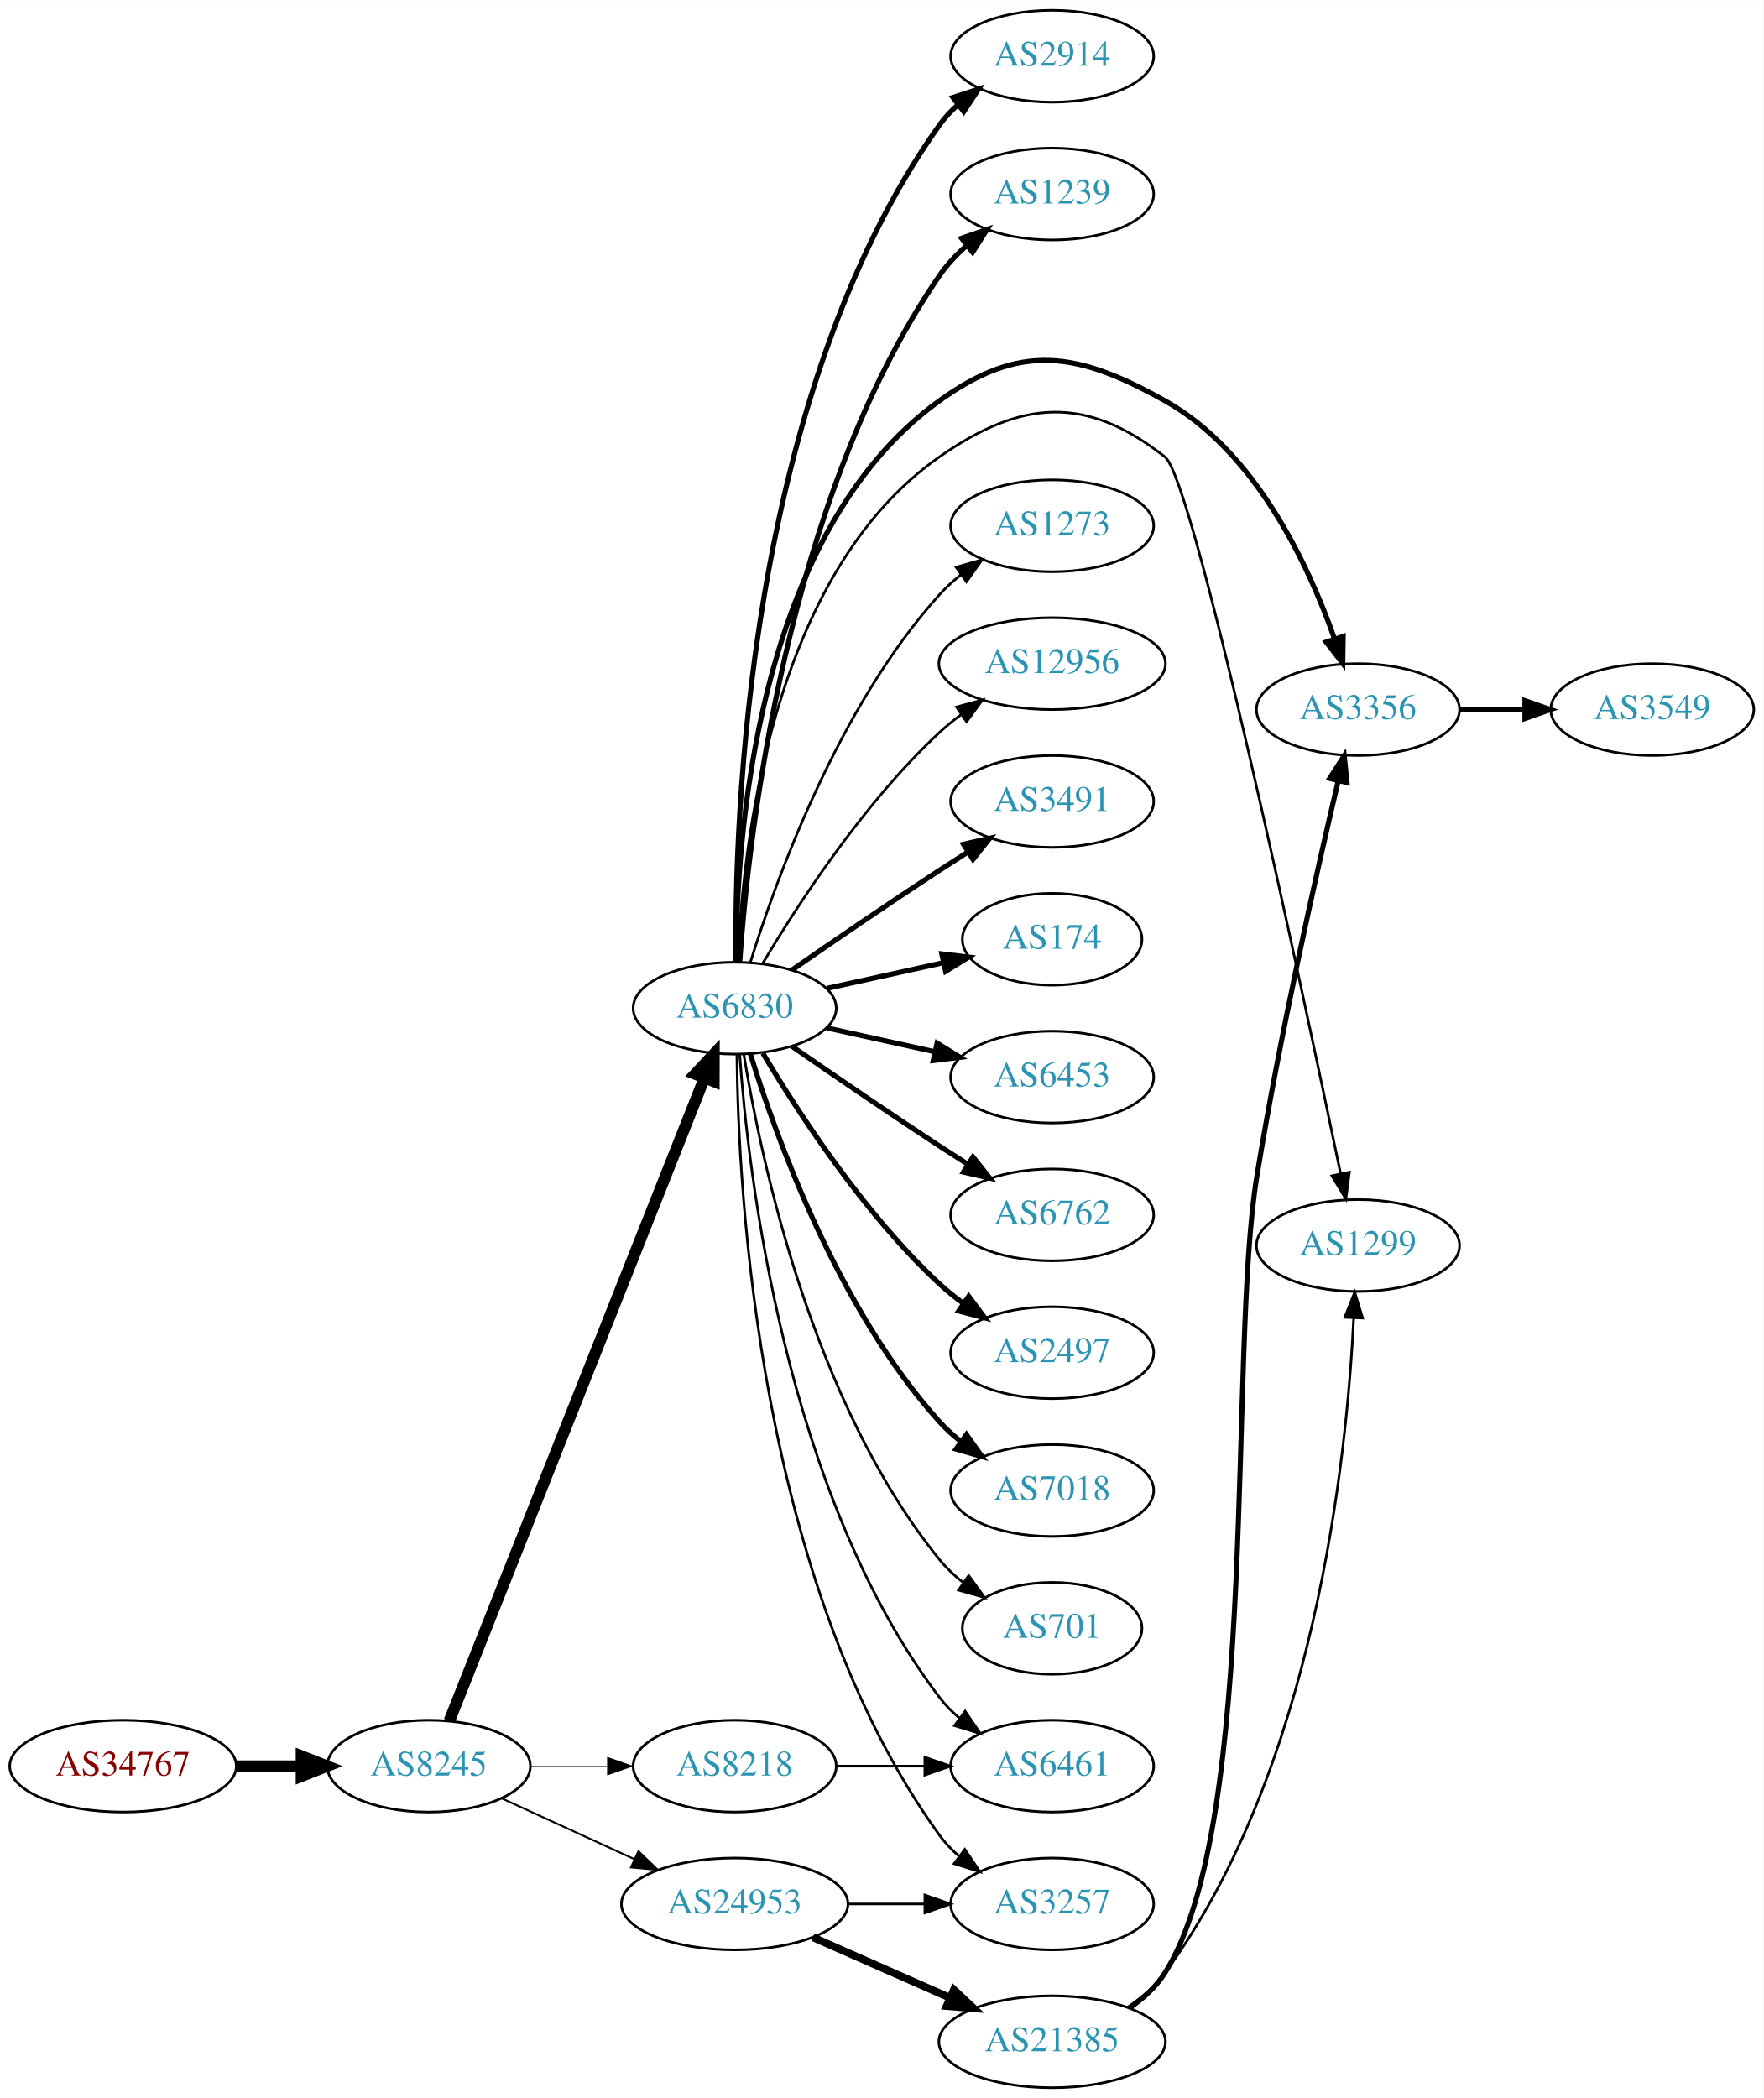
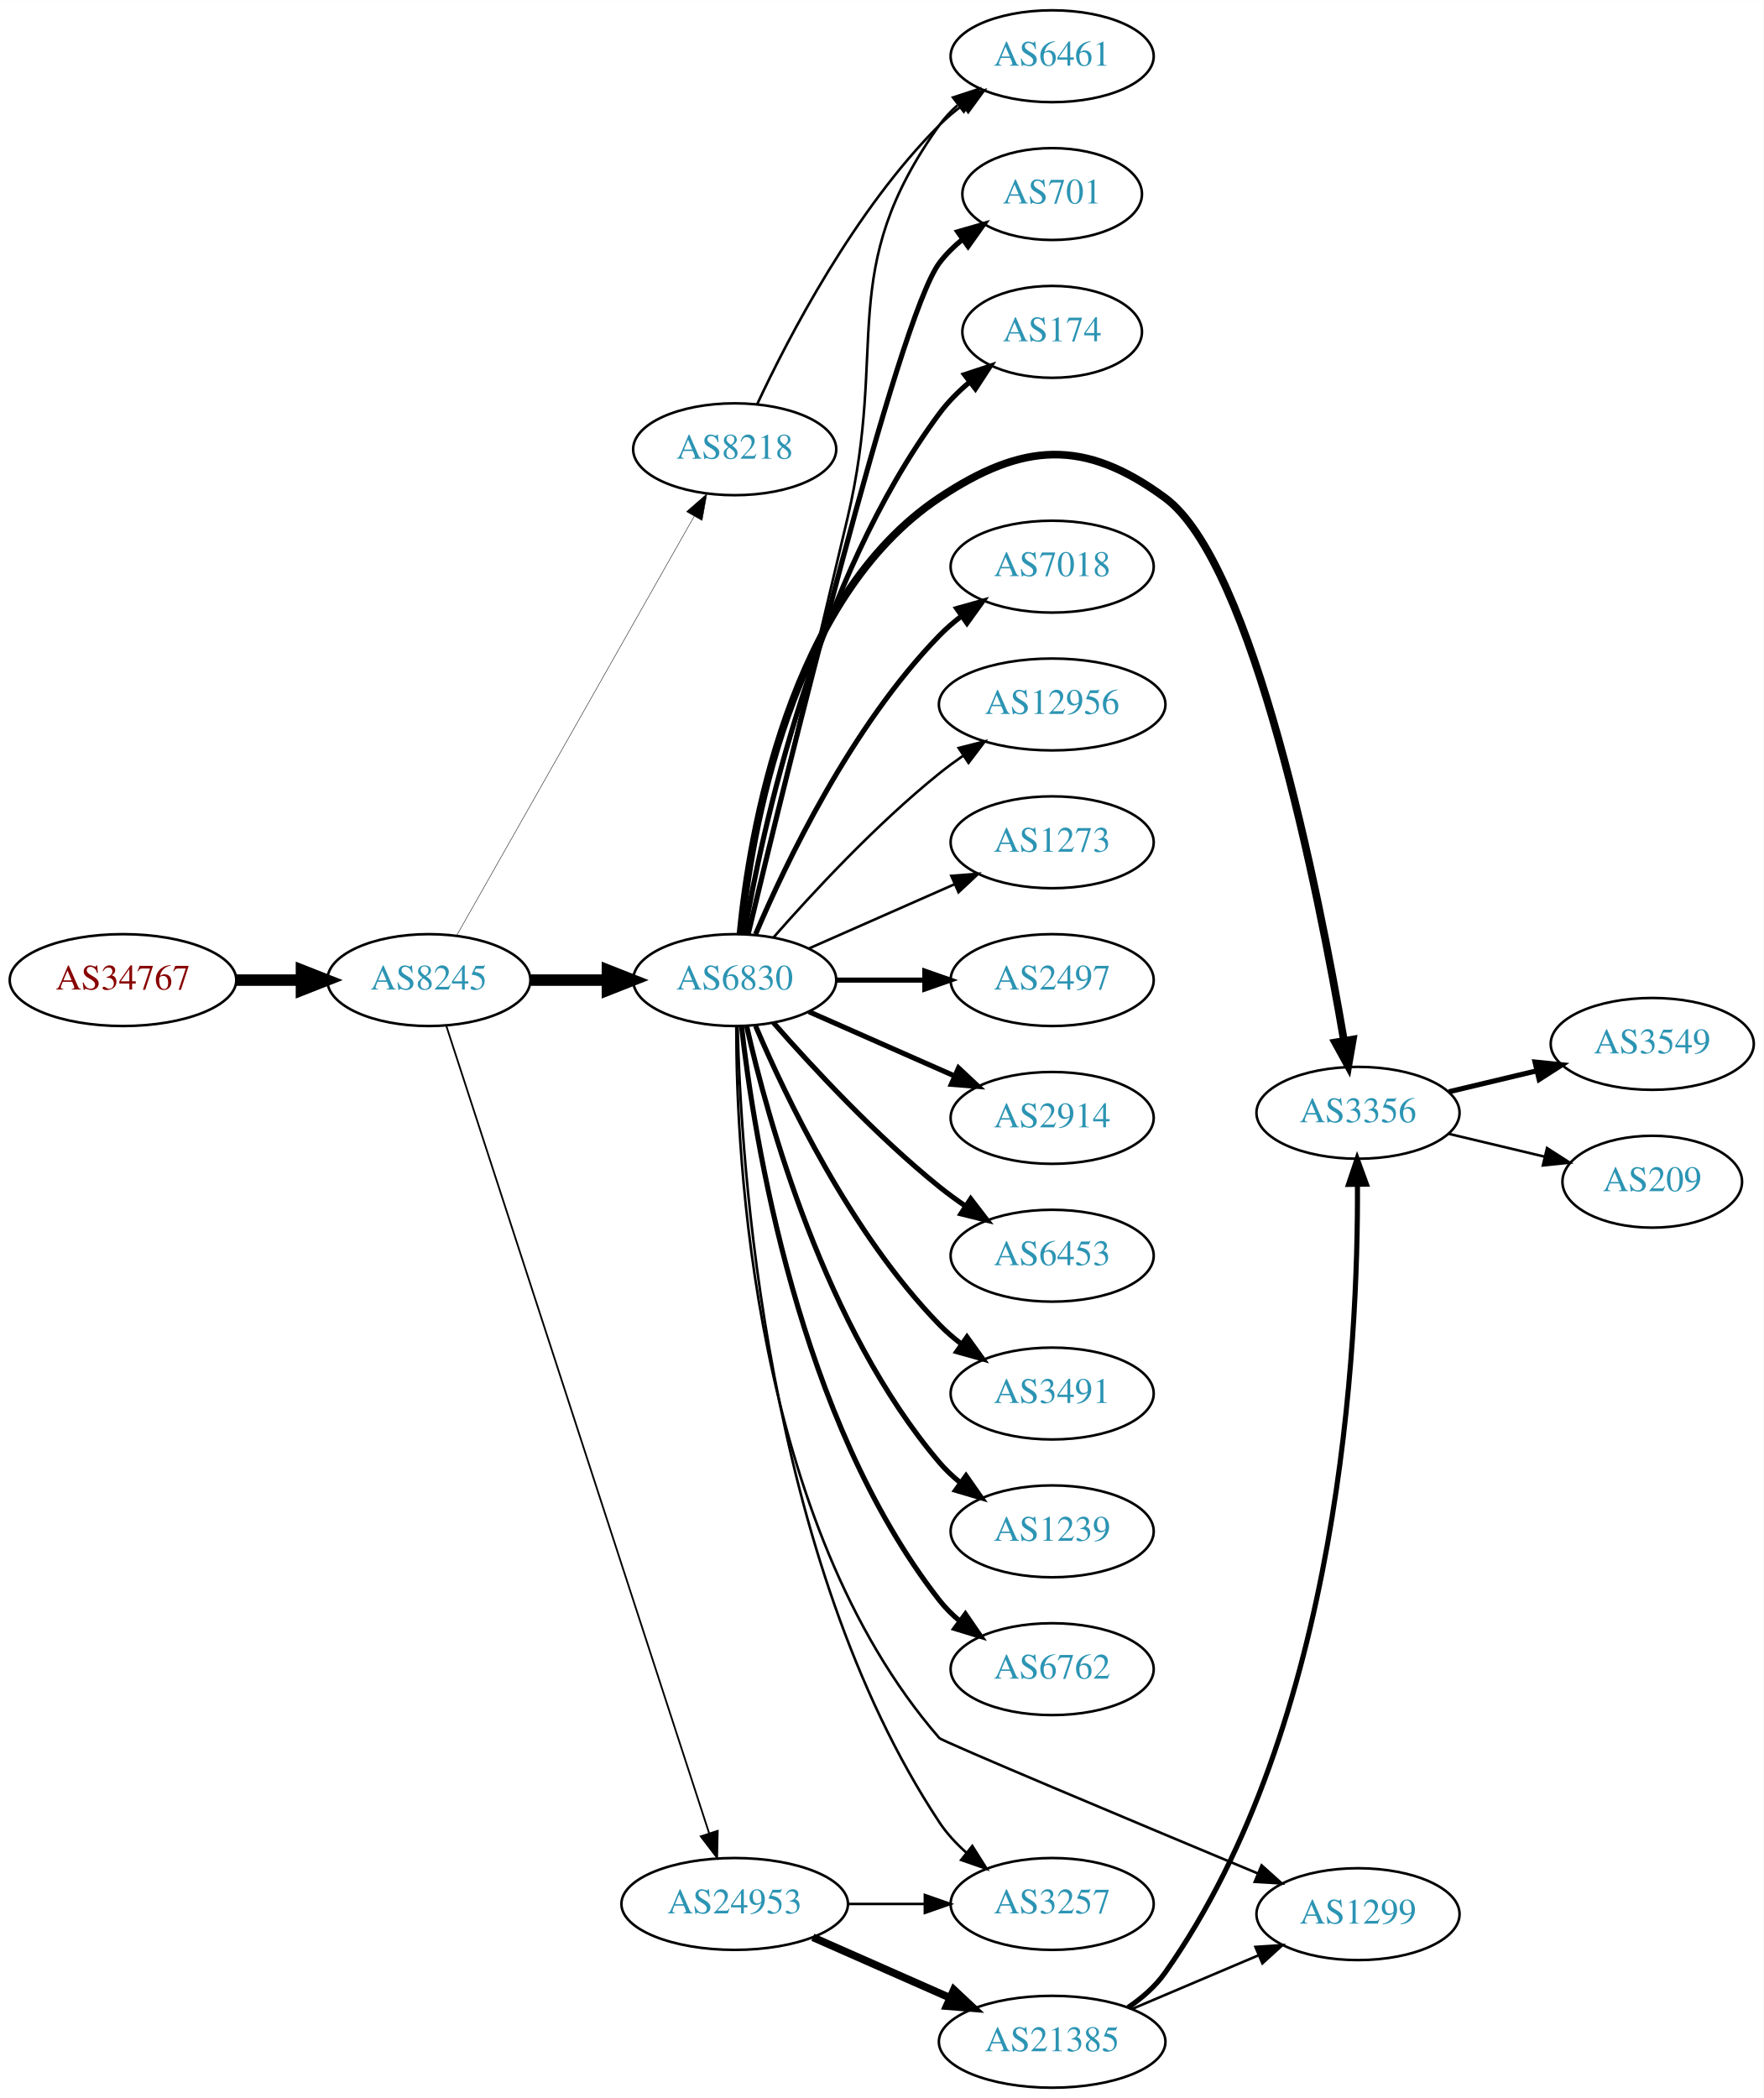
<svg xmlns="http://www.w3.org/2000/svg" xmlns:xlink="http://www.w3.org/1999/xlink" width="691pt" height="822pt" viewBox="0.00 0.00 691.06 822.00">
  <g id="graph0" class="graph" transform="scale(1 1) rotate(0) translate(4 818)">
    <polygon fill="white" stroke="none" points="-4,4 -4,-818 687.055,-818 687.055,4 -4,4" />
    <g id="node1" class="node">
      <g id="a_node1">
        <a xlink:href="/asn/34767" xlink:title="AS34767 ~ Otto M. Steinmann e.U. [AT]">
-           <ellipse fill="#ffffff" stroke="black" cx="44.196" cy="-126" rx="44.393" ry="18" />
-           <text text-anchor="middle" x="44.196" y="-122.3" font-family="Times,serif" font-size="14.00" fill="#880000">AS34767</text>
+           <ellipse fill="#ffffff" stroke="black" cx="44.196" cy="-434" rx="44.393" ry="18" />
+           <text text-anchor="middle" x="44.196" y="-430.3" font-family="Times,serif" font-size="14.00" fill="#880000">AS34767</text>
        </a>
      </g>
    </g>
    <g id="node2" class="node">
      <g id="a_node2">
        <a xlink:href="/asn/8245" xlink:title="AS8245 ~ Video-Broadcast GmbH [AT]">
-           <ellipse fill="#ffffff" stroke="black" cx="164.039" cy="-126" rx="39.794" ry="18" />
-           <text text-anchor="middle" x="164.039" y="-122.3" font-family="Times,serif" font-size="14.00" fill="#2c94b3">AS8245</text>
+           <ellipse fill="#ffffff" stroke="black" cx="164.039" cy="-434" rx="39.794" ry="18" />
+           <text text-anchor="middle" x="164.039" y="-430.3" font-family="Times,serif" font-size="14.00" fill="#2c94b3">AS8245</text>
        </a>
      </g>
    </g>
    <g id="edge1" class="edge">
-       <path fill="none" stroke="black" stroke-width="4.5" d="M88.407,-126C96.72,-126 105.482,-126 113.965,-126" />
-       <polygon fill="black" stroke="black" stroke-width="4.5" points="114.123,-129.938 124.123,-126 114.123,-122.063 114.123,-129.938" />
+       <path fill="none" stroke="black" stroke-width="4.5" d="M88.407,-434C96.72,-434 105.482,-434 113.965,-434" />
+       <polygon fill="black" stroke="black" stroke-width="4.5" points="114.123,-437.938 124.123,-434 114.123,-430.063 114.123,-437.938" />
    </g>
    <g id="node3" class="node">
      <g id="a_node3">
-         <a xlink:href="/asn/6830" xlink:title="AS6830 ~ LGI-UPC [AT]">
-           <ellipse fill="#ffffff" stroke="black" cx="283.881" cy="-423" rx="39.794" ry="18" />
-           <text text-anchor="middle" x="283.881" y="-419.3" font-family="Times,serif" font-size="14.00" fill="#2c94b3">AS6830</text>
+         <a xlink:href="/asn/8218" xlink:title="AS8218 ~ legacy Neotelecoms [FR]">
+           <ellipse fill="#ffffff" stroke="black" cx="283.881" cy="-642" rx="39.794" ry="18" />
+           <text text-anchor="middle" x="283.881" y="-638.3" font-family="Times,serif" font-size="14.00" fill="#2c94b3">AS8218</text>
        </a>
      </g>
    </g>
    <g id="edge2" class="edge">
-       <path fill="none" stroke="black" stroke-width="4.5" d="M172.057,-143.689C191.824,-193.507 248.066,-335.254 271.944,-395.436" />
-       <polygon fill="black" stroke="black" stroke-width="4.5" points="268.402,-397.185 275.75,-405.028 275.722,-394.281 268.402,-397.185" />
+       <path fill="none" stroke="black" stroke-width="0.173" d="M174.883,-451.376C195.549,-487.853 243.556,-572.588 268.001,-615.736" />
+       <polygon fill="black" stroke="black" stroke-width="0.173" points="265.007,-617.552 272.982,-624.527 271.098,-614.101 265.007,-617.552" />
    </g>
    <g id="node4" class="node">
      <g id="a_node4">
-         <a xlink:href="/asn/8218" xlink:title="AS8218 ~ legacy Neotelecoms [FR]">
-           <ellipse fill="#ffffff" stroke="black" cx="283.881" cy="-126" rx="39.794" ry="18" />
-           <text text-anchor="middle" x="283.881" y="-122.3" font-family="Times,serif" font-size="14.00" fill="#2c94b3">AS8218</text>
+         <a xlink:href="/asn/6830" xlink:title="AS6830 ~ LGI-UPC [AT]">
+           <ellipse fill="#ffffff" stroke="black" cx="283.881" cy="-434" rx="39.794" ry="18" />
+           <text text-anchor="middle" x="283.881" y="-430.3" font-family="Times,serif" font-size="14.00" fill="#2c94b3">AS6830</text>
        </a>
      </g>
    </g>
    <g id="edge3" class="edge">
-       <path fill="none" stroke="black" stroke-width="0.188" d="M203.951,-126C213.505,-126 223.854,-126 233.817,-126" />
-       <polygon fill="black" stroke="black" stroke-width="0.188" points="234.009,-129.5 244.009,-126 234.009,-122.5 234.009,-129.5" />
+       <path fill="none" stroke="black" stroke-width="4.5" d="M203.951,-434C213.505,-434 223.854,-434 233.817,-434" />
+       <polygon fill="black" stroke="black" stroke-width="4.5" points="234.009,-437.938 244.009,-434 234.009,-430.063 234.009,-437.938" />
    </g>
    <g id="node5" class="node">
      <g id="a_node5">
        <a xlink:href="/asn/24953" xlink:title="AS24953 ~ AS MACRO: AS-24953 (customers) [AT]">
          <ellipse fill="#ffffff" stroke="black" cx="283.881" cy="-72" rx="44.393" ry="18" />
          <text text-anchor="middle" x="283.881" y="-68.3" font-family="Times,serif" font-size="14.00" fill="#2c94b3">AS24953</text>
        </a>
      </g>
    </g>
    <g id="edge4" class="edge">
-       <path fill="none" stroke="black" stroke-width="0.75" d="M192.667,-113.339C208.165,-106.238 227.732,-97.272 244.678,-89.506" />
-       <polygon fill="black" stroke="black" stroke-width="0.75" points="246.148,-92.683 253.781,-85.335 243.232,-86.319 246.148,-92.683" />
+       <path fill="none" stroke="black" stroke-width="0.692" d="M170.882,-416.048C190.005,-357.306 250.804,-170.536 273.881,-99.649" />
+       <polygon fill="black" stroke="black" stroke-width="0.692" points="277.235,-100.652 277.002,-90.06 270.578,-98.485 277.235,-100.652" />
    </g>
    <g id="node6" class="node">
      <g id="a_node6">
-         <a xlink:href="/asn/3491" xlink:title="AS3491 ~ PCCW Global, Inc. [US]">
-           <ellipse fill="#ffffff" stroke="black" cx="408.273" cy="-504" rx="39.794" ry="18" />
-           <text text-anchor="middle" x="408.273" y="-500.3" font-family="Times,serif" font-size="14.00" fill="#2c94b3">AS3491</text>
+         <a xlink:href="/asn/6461" xlink:title="AS6461 ~ ZAYO-6461 [US]">
+           <ellipse fill="#ffffff" stroke="black" cx="408.273" cy="-796" rx="39.794" ry="18" />
+           <text text-anchor="middle" x="408.273" y="-792.3" font-family="Times,serif" font-size="14.00" fill="#2c94b3">AS6461</text>
        </a>
      </g>
    </g>
    <g id="edge5" class="edge">
-       <path fill="none" stroke="black" stroke-width="2" d="M306.238,-437.901C322.089,-448.877 344.292,-464.079 364.077,-477 367.659,-479.339 371.43,-481.759 375.19,-484.144" />
-       <polygon fill="black" stroke="black" stroke-width="2" points="373.523,-487.231 383.851,-489.596 377.252,-481.307 373.523,-487.231" />
+       <path fill="none" stroke="black" d="M292.732,-659.747C305.012,-686.017 330.838,-735.726 364.077,-769 366.88,-771.806 370.026,-774.457 373.31,-776.922" />
+       <polygon fill="black" stroke="black" points="371.414,-779.865 381.637,-782.647 375.379,-774.097 371.414,-779.865" />
+     </g>
+     <g id="edge17" class="edge">
+       <path fill="none" stroke="black" d="M289.2,-451.977C297.007,-484.495 313.967,-555.262 328.077,-615 344.236,-683.407 323.185,-711.829 364.077,-769 366.084,-771.805 368.482,-774.383 371.105,-776.736" />
+       <polygon fill="black" stroke="black" points="369.411,-779.846 379.484,-783.13 373.657,-774.281 369.411,-779.846" />
    </g>
    <g id="node7" class="node">
      <g id="a_node7">
-         <a xlink:href="/asn/174" xlink:title="AS174 ~ Cogent Communications [US]">
-           <ellipse fill="#ffffff" stroke="black" cx="408.273" cy="-450" rx="35.194" ry="18" />
-           <text text-anchor="middle" x="408.273" y="-446.3" font-family="Times,serif" font-size="14.00" fill="#2c94b3">AS174</text>
+         <a xlink:href="/asn/2497" xlink:title="AS2497 ~ Internet Initiative Japan Inc. [JP]">
+           <ellipse fill="#ffffff" stroke="black" cx="408.273" cy="-434" rx="39.794" ry="18" />
+           <text text-anchor="middle" x="408.273" y="-430.3" font-family="Times,serif" font-size="14.00" fill="#2c94b3">AS2497</text>
        </a>
      </g>
    </g>
    <g id="edge6" class="edge">
-       <path fill="none" stroke="black" stroke-width="2" d="M319.954,-430.737C334.187,-433.877 350.742,-437.529 365.586,-440.804" />
-       <polygon fill="black" stroke="black" stroke-width="2" points="365.021,-444.263 375.54,-443 366.529,-437.428 365.021,-444.263" />
+       <path fill="none" stroke="black" stroke-width="2" d="M323.607,-434C334.545,-434 346.596,-434 358.062,-434" />
+       <polygon fill="black" stroke="black" stroke-width="2" points="358.38,-437.5 368.38,-434 358.38,-430.5 358.38,-437.5" />
    </g>
    <g id="node8" class="node">
      <g id="a_node8">
-         <a xlink:href="/asn/6453" xlink:title="AS6453 ~ TATA COMMUNICATIONS (AMERICA) INC [US]">
-           <ellipse fill="#ffffff" stroke="black" cx="408.273" cy="-396" rx="39.794" ry="18" />
-           <text text-anchor="middle" x="408.273" y="-392.3" font-family="Times,serif" font-size="14.00" fill="#2c94b3">AS6453</text>
+         <a xlink:href="/asn/2914" xlink:title="AS2914 ~ NTT America, Inc. [US]">
+           <ellipse fill="#ffffff" stroke="black" cx="408.273" cy="-380" rx="39.794" ry="18" />
+           <text text-anchor="middle" x="408.273" y="-376.3" font-family="Times,serif" font-size="14.00" fill="#2c94b3">AS2914</text>
        </a>
      </g>
    </g>
    <g id="edge7" class="edge">
-       <path fill="none" stroke="black" stroke-width="2" d="M319.954,-415.263C333.141,-412.354 348.321,-409.005 362.287,-405.924" />
-       <polygon fill="black" stroke="black" stroke-width="2" points="363.184,-409.31 372.196,-403.738 361.676,-402.475 363.184,-409.31" />
+       <path fill="none" stroke="black" stroke-width="2" d="M312.96,-421.611C329.908,-414.134 351.706,-404.517 370.075,-396.412" />
+       <polygon fill="black" stroke="black" stroke-width="2" points="371.589,-399.57 379.325,-392.331 368.763,-393.166 371.589,-399.57" />
    </g>
    <g id="node9" class="node">
      <g id="a_node9">
-         <a xlink:href="/asn/6762" xlink:title="AS6762 ~ TELECOM ITALIA SPARKLE S.p.A. [IT]">
-           <ellipse fill="#ffffff" stroke="black" cx="408.273" cy="-342" rx="39.794" ry="18" />
-           <text text-anchor="middle" x="408.273" y="-338.3" font-family="Times,serif" font-size="14.00" fill="#2c94b3">AS6762</text>
+         <a xlink:href="/asn/6453" xlink:title="AS6453 ~ TATA COMMUNICATIONS (AMERICA) INC [US]">
+           <ellipse fill="#ffffff" stroke="black" cx="408.273" cy="-326" rx="39.794" ry="18" />
+           <text text-anchor="middle" x="408.273" y="-322.3" font-family="Times,serif" font-size="14.00" fill="#2c94b3">AS6453</text>
        </a>
      </g>
    </g>
    <g id="edge8" class="edge">
-       <path fill="none" stroke="black" stroke-width="2" d="M306.238,-408.099C322.089,-397.123 344.292,-381.921 364.077,-369 367.659,-366.661 371.43,-364.241 375.19,-361.856" />
-       <polygon fill="black" stroke="black" stroke-width="2" points="377.252,-364.693 383.851,-356.404 373.523,-358.769 377.252,-364.693" />
+       <path fill="none" stroke="black" stroke-width="2" d="M299.033,-417.337C314.135,-400.106 339.256,-372.976 364.077,-353 367.333,-350.38 370.858,-347.808 374.442,-345.354" />
+       <polygon fill="black" stroke="black" stroke-width="2" points="376.361,-348.281 382.815,-339.879 372.53,-342.423 376.361,-348.281" />
    </g>
    <g id="node10" class="node">
      <g id="a_node10">
-         <a xlink:href="/asn/2497" xlink:title="AS2497 ~ Internet Initiative Japan Inc. [JP]">
-           <ellipse fill="#ffffff" stroke="black" cx="408.273" cy="-288" rx="39.794" ry="18" />
-           <text text-anchor="middle" x="408.273" y="-284.3" font-family="Times,serif" font-size="14.00" fill="#2c94b3">AS2497</text>
+         <a xlink:href="/asn/3491" xlink:title="AS3491 ~ PCCW Global, Inc. [US]">
+           <ellipse fill="#ffffff" stroke="black" cx="408.273" cy="-272" rx="39.794" ry="18" />
+           <text text-anchor="middle" x="408.273" y="-268.3" font-family="Times,serif" font-size="14.00" fill="#2c94b3">AS3491</text>
        </a>
      </g>
    </g>
    <g id="edge9" class="edge">
-       <path fill="none" stroke="black" stroke-width="2" d="M294.927,-405.329C308.498,-382.528 334.43,-342.528 364.077,-315 366.984,-312.301 370.197,-309.72 373.521,-307.297" />
-       <polygon fill="black" stroke="black" stroke-width="2" points="375.58,-310.13 381.899,-301.625 371.656,-304.333 375.58,-310.13" />
+       <path fill="none" stroke="black" stroke-width="2" d="M292.072,-416.025C303.839,-388.318 329.413,-334.652 364.077,-299 366.697,-296.305 369.638,-293.761 372.721,-291.392" />
+       <polygon fill="black" stroke="black" stroke-width="2" points="374.896,-294.141 381.089,-285.545 370.887,-288.403 374.896,-294.141" />
    </g>
    <g id="node11" class="node">
      <g id="a_node11">
-         <a xlink:href="/asn/7018" xlink:title="AS7018 ~ AT&amp;T Services, Inc. [US]">
-           <ellipse fill="#ffffff" stroke="black" cx="408.273" cy="-234" rx="39.794" ry="18" />
-           <text text-anchor="middle" x="408.273" y="-230.3" font-family="Times,serif" font-size="14.00" fill="#2c94b3">AS7018</text>
+         <a xlink:href="/asn/1239" xlink:title="AS1239 ~ Sprint [US]">
+           <ellipse fill="#ffffff" stroke="black" cx="408.273" cy="-218" rx="39.794" ry="18" />
+           <text text-anchor="middle" x="408.273" y="-214.3" font-family="Times,serif" font-size="14.00" fill="#2c94b3">AS1239</text>
        </a>
      </g>
    </g>
    <g id="edge10" class="edge">
-       <path fill="none" stroke="black" stroke-width="2" d="M290.019,-405.06C299.922,-373.021 324.259,-305.188 364.077,-261 366.593,-258.208 369.465,-255.599 372.504,-253.188" />
-       <polygon fill="black" stroke="black" stroke-width="2" points="374.687,-255.93 380.812,-247.285 370.633,-250.224 374.687,-255.93" />
+       <path fill="none" stroke="black" stroke-width="2" d="M288.575,-415.925C296.715,-379.852 319.148,-297.86 364.077,-245 366.511,-242.136 369.328,-239.479 372.333,-237.039" />
+       <polygon fill="black" stroke="black" stroke-width="2" points="374.521,-239.776 380.593,-231.094 370.432,-234.095 374.521,-239.776" />
    </g>
    <g id="node12" class="node">
      <g id="a_node12">
-         <a xlink:href="/asn/701" xlink:title="AS701 ~ UUNET [US]">
-           <ellipse fill="#ffffff" stroke="black" cx="408.273" cy="-180" rx="35.194" ry="18" />
-           <text text-anchor="middle" x="408.273" y="-176.3" font-family="Times,serif" font-size="14.00" fill="#2c94b3">AS701</text>
+         <a xlink:href="/asn/6762" xlink:title="AS6762 ~ TELECOM ITALIA SPARKLE S.p.A. [IT]">
+           <ellipse fill="#ffffff" stroke="black" cx="408.273" cy="-164" rx="39.794" ry="18" />
+           <text text-anchor="middle" x="408.273" y="-160.3" font-family="Times,serif" font-size="14.00" fill="#2c94b3">AS6762</text>
        </a>
      </g>
    </g>
    <g id="edge11" class="edge">
-       <path fill="none" stroke="black" d="M287.462,-404.822C293.917,-365.003 313.988,-268.714 364.077,-207 366.773,-203.678 369.993,-200.648 373.442,-197.917" />
-       <polygon fill="black" stroke="black" points="375.579,-200.693 381.767,-192.094 371.567,-194.957 375.579,-200.693" />
+       <path fill="none" stroke="black" stroke-width="2" d="M286.56,-415.871C291.391,-372.632 308.732,-261.784 364.077,-191 366.392,-188.039 369.129,-185.317 372.084,-182.836" />
+       <polygon fill="black" stroke="black" stroke-width="2" points="374.278,-185.568 380.275,-176.835 370.14,-179.922 374.278,-185.568" />
    </g>
    <g id="node13" class="node">
      <g id="a_node13">
-         <a xlink:href="/asn/2914" xlink:title="AS2914 ~ NTT America, Inc. [US]">
-           <ellipse fill="#ffffff" stroke="black" cx="408.273" cy="-796" rx="39.794" ry="18" />
-           <text text-anchor="middle" x="408.273" y="-792.3" font-family="Times,serif" font-size="14.00" fill="#2c94b3">AS2914</text>
+         <a xlink:href="/asn/701" xlink:title="AS701 ~ UUNET [US]">
+           <ellipse fill="#ffffff" stroke="black" cx="408.273" cy="-742" rx="35.194" ry="18" />
+           <text text-anchor="middle" x="408.273" y="-738.3" font-family="Times,serif" font-size="14.00" fill="#2c94b3">AS701</text>
        </a>
      </g>
    </g>
    <g id="edge12" class="edge">
-       <path fill="none" stroke="black" stroke-width="2" d="M284.377,-441.105C283.746,-495.919 288.5,-662.818 364.077,-769 366.077,-771.81 368.471,-774.39 371.091,-776.746" />
-       <polygon fill="black" stroke="black" stroke-width="2" points="369.394,-779.854 379.466,-783.143 373.643,-774.292 369.394,-779.854" />
+       <path fill="none" stroke="black" stroke-width="2" d="M289.165,-452.045C303.19,-510.671 347.771,-693.255 364.077,-715 366.644,-718.423 369.783,-721.516 373.187,-724.282" />
+       <polygon fill="black" stroke="black" stroke-width="2" points="371.28,-727.22 381.463,-730.144 375.325,-721.508 371.28,-727.22" />
    </g>
    <g id="node14" class="node">
      <g id="a_node14">
-         <a xlink:href="/asn/1239" xlink:title="AS1239 ~ Sprint [US]">
-           <ellipse fill="#ffffff" stroke="black" cx="408.273" cy="-742" rx="39.794" ry="18" />
-           <text text-anchor="middle" x="408.273" y="-738.3" font-family="Times,serif" font-size="14.00" fill="#2c94b3">AS1239</text>
+         <a xlink:href="/asn/174" xlink:title="AS174 ~ Cogent Communications [US]">
+           <ellipse fill="#ffffff" stroke="black" cx="408.273" cy="-688" rx="35.194" ry="18" />
+           <text text-anchor="middle" x="408.273" y="-684.3" font-family="Times,serif" font-size="14.00" fill="#2c94b3">AS174</text>
        </a>
      </g>
    </g>
    <g id="edge13" class="edge">
-       <path fill="none" stroke="black" stroke-width="2" d="M285.847,-441.169C289.198,-489.219 303.701,-621.98 364.077,-710 367.037,-714.315 370.772,-718.274 374.801,-721.827" />
-       <polygon fill="black" stroke="black" stroke-width="2" points="372.77,-724.684 382.784,-728.146 377.115,-719.195 372.77,-724.684" />
+       <path fill="none" stroke="black" stroke-width="2" d="M287.647,-452.084C294.521,-492.231 315.459,-590.419 364.077,-656 367.412,-660.498 371.557,-664.646 375.948,-668.36" />
+       <polygon fill="black" stroke="black" stroke-width="2" points="373.939,-671.231 383.998,-674.56 378.211,-665.685 373.939,-671.231" />
    </g>
    <g id="node15" class="node">
      <g id="a_node15">
-         <a xlink:href="/asn/6461" xlink:title="AS6461 ~ ZAYO-6461 [US]">
-           <ellipse fill="#ffffff" stroke="black" cx="408.273" cy="-126" rx="39.794" ry="18" />
-           <text text-anchor="middle" x="408.273" y="-122.3" font-family="Times,serif" font-size="14.00" fill="#2c94b3">AS6461</text>
+         <a xlink:href="/asn/7018" xlink:title="AS7018 ~ AT&amp;T Services, Inc. [US]">
+           <ellipse fill="#ffffff" stroke="black" cx="408.273" cy="-596" rx="39.794" ry="18" />
+           <text text-anchor="middle" x="408.273" y="-592.3" font-family="Times,serif" font-size="14.00" fill="#2c94b3">AS7018</text>
        </a>
      </g>
    </g>
    <g id="edge14" class="edge">
-       <path fill="none" stroke="black" d="M285.83,-404.964C289.116,-358.543 303.426,-232.993 364.077,-153 366.348,-150.005 369.056,-147.26 371.992,-144.765" />
-       <polygon fill="black" stroke="black" points="374.186,-147.496 380.157,-138.744 370.032,-141.862 374.186,-147.496" />
+       <path fill="none" stroke="black" stroke-width="2" d="M292.072,-451.975C303.839,-479.682 329.413,-533.348 364.077,-569 366.697,-571.695 369.638,-574.239 372.721,-576.608" />
+       <polygon fill="black" stroke="black" stroke-width="2" points="370.887,-579.597 381.089,-582.455 374.896,-573.859 370.887,-579.597" />
    </g>
    <g id="node16" class="node">
      <g id="a_node16">
-         <a xlink:href="/asn/3356" xlink:title="AS3356 ~ Level 3 Parent, LLC [US]">
-           <ellipse fill="#ffffff" stroke="black" cx="528.116" cy="-540" rx="39.794" ry="18" />
-           <text text-anchor="middle" x="528.116" y="-536.3" font-family="Times,serif" font-size="14.00" fill="#2c94b3">AS3356</text>
+         <a xlink:href="/asn/12956" xlink:title="AS12956 ~ TELXIUS [ES]">
+           <ellipse fill="#ffffff" stroke="black" cx="408.273" cy="-542" rx="44.393" ry="18" />
+           <text text-anchor="middle" x="408.273" y="-538.3" font-family="Times,serif" font-size="14.00" fill="#2c94b3">AS12956</text>
        </a>
      </g>
    </g>
    <g id="edge15" class="edge">
-       <path fill="none" stroke="black" stroke-width="2" d="M284.437,-441.02C284.408,-486.986 291.494,-608.656 364.077,-661 395.941,-683.979 418.164,-680.145 452.469,-661 487.945,-641.202 508.66,-596.843 518.93,-567.69" />
-       <polygon fill="black" stroke="black" stroke-width="2" points="522.293,-568.672 522.134,-558.078 515.652,-566.458 522.293,-568.672" />
+       <path fill="none" stroke="black" d="M299.033,-450.663C314.135,-467.894 339.256,-495.024 364.077,-515 367.005,-517.357 370.152,-519.675 373.363,-521.902" />
+       <polygon fill="black" stroke="black" points="371.639,-524.958 381.911,-527.552 375.499,-519.118 371.639,-524.958" />
    </g>
    <g id="node17" class="node">
      <g id="a_node17">
-         <a xlink:href="/asn/1273" xlink:title="AS1273 ~ Vodafone Group PLC [EU]">
-           <ellipse fill="#ffffff" stroke="black" cx="408.273" cy="-612" rx="39.794" ry="18" />
-           <text text-anchor="middle" x="408.273" y="-608.3" font-family="Times,serif" font-size="14.00" fill="#2c94b3">AS1273</text>
+         <a xlink:href="/asn/3356" xlink:title="AS3356 ~ Level 3 Parent, LLC [US]">
+           <ellipse fill="#ffffff" stroke="black" cx="528.116" cy="-382" rx="39.794" ry="18" />
+           <text text-anchor="middle" x="528.116" y="-378.3" font-family="Times,serif" font-size="14.00" fill="#2c94b3">AS3356</text>
        </a>
      </g>
    </g>
    <g id="edge16" class="edge">
-       <path fill="none" stroke="black" d="M290.019,-440.94C299.922,-472.979 324.259,-540.812 364.077,-585 366.593,-587.792 369.465,-590.401 372.504,-592.812" />
-       <polygon fill="black" stroke="black" points="370.633,-595.776 380.812,-598.715 374.687,-590.07 370.633,-595.776" />
+       <path fill="none" stroke="black" stroke-width="3" d="M286.144,-452.105C289.972,-491.333 305.131,-583.788 364.077,-623 396.787,-644.759 420.847,-646.31 452.469,-623 487.238,-597.371 512.739,-468.191 522.617,-410.225" />
+       <polygon fill="black" stroke="black" stroke-width="3" points="526.084,-410.711 524.278,-400.271 519.179,-409.558 526.084,-410.711" />
    </g>
    <g id="node18" class="node">
      <g id="a_node18">
        <a xlink:href="/asn/3257" xlink:title="AS3257 ~ GTT [DE]">
          <ellipse fill="#ffffff" stroke="black" cx="408.273" cy="-72" rx="39.794" ry="18" />
          <text text-anchor="middle" x="408.273" y="-68.3" font-family="Times,serif" font-size="14.00" fill="#2c94b3">AS3257</text>
        </a>
      </g>
    </g>
-     <g id="edge17" class="edge">
-       <path fill="none" stroke="black" d="M284.733,-404.922C285.182,-352.439 292.835,-197.548 364.077,-99 366.279,-95.954 368.941,-93.175 371.848,-90.659" />
-       <polygon fill="black" stroke="black" points="374.044,-93.388 379.973,-84.608 369.863,-87.774 374.044,-93.388" />
+     <g id="edge18" class="edge">
+       <path fill="none" stroke="black" d="M285.022,-415.86C286.255,-363.148 295.82,-207.197 364.077,-104 366.964,-99.636 370.658,-95.649 374.667,-92.082" />
+       <polygon fill="black" stroke="black" points="376.981,-94.714 382.636,-85.755 372.628,-89.232 376.981,-94.714" />
    </g>
    <g id="node19" class="node">
      <g id="a_node19">
        <a xlink:href="/asn/1299" xlink:title="AS1299 ~ Telia Carrier [EU]">
-           <ellipse fill="#ffffff" stroke="black" cx="528.116" cy="-330" rx="39.794" ry="18" />
-           <text text-anchor="middle" x="528.116" y="-326.3" font-family="Times,serif" font-size="14.00" fill="#2c94b3">AS1299</text>
-         </a>
-       </g>
-     </g>
-     <g id="edge18" class="edge">
-       <path fill="none" stroke="black" d="M285.124,-441.29C286.809,-484.49 297.769,-592.687 364.077,-639 396.285,-661.495 421.601,-663.3 452.469,-639 463.707,-630.154 505.694,-433.008 521.261,-358.327" />
-       <polygon fill="black" stroke="black" points="524.75,-358.738 523.359,-348.234 517.897,-357.313 524.75,-358.738" />
+           <ellipse fill="#ffffff" stroke="black" cx="528.116" cy="-68" rx="39.794" ry="18" />
+           <text text-anchor="middle" x="528.116" y="-64.3" font-family="Times,serif" font-size="14.00" fill="#2c94b3">AS1299</text>
+         </a>
+       </g>
+     </g>
+     <g id="edge19" class="edge">
+       <path fill="none" stroke="black" d="M284.51,-415.793C284.458,-365.174 291.087,-220.977 364.077,-137 365.18,-135.732 440.917,-103.973 488.766,-83.989" />
+       <polygon fill="black" stroke="black" points="490.345,-87.123 498.225,-80.04 487.648,-80.663 490.345,-87.123" />
    </g>
    <g id="node20" class="node">
      <g id="a_node20">
-         <a xlink:href="/asn/12956" xlink:title="AS12956 ~ TELXIUS [ES]">
-           <ellipse fill="#ffffff" stroke="black" cx="408.273" cy="-558" rx="44.393" ry="18" />
-           <text text-anchor="middle" x="408.273" y="-554.3" font-family="Times,serif" font-size="14.00" fill="#2c94b3">AS12956</text>
-         </a>
-       </g>
-     </g>
-     <g id="edge19" class="edge">
-       <path fill="none" stroke="black" d="M294.927,-440.671C308.498,-463.472 334.43,-503.472 364.077,-531 366.684,-533.42 369.537,-535.746 372.496,-537.948" />
-       <polygon fill="black" stroke="black" points="370.774,-541.012 380.996,-543.8 374.744,-535.246 370.774,-541.012" />
+         <a xlink:href="/asn/1273" xlink:title="AS1273 ~ Vodafone Group PLC [EU]">
+           <ellipse fill="#ffffff" stroke="black" cx="408.273" cy="-488" rx="39.794" ry="18" />
+           <text text-anchor="middle" x="408.273" y="-484.3" font-family="Times,serif" font-size="14.00" fill="#2c94b3">AS1273</text>
+         </a>
+       </g>
    </g>
    <g id="edge20" class="edge">
-       <path fill="none" stroke="black" d="M323.607,-126C334.545,-126 346.596,-126 358.062,-126" />
-       <polygon fill="black" stroke="black" points="358.38,-129.5 368.38,-126 358.38,-122.5 358.38,-129.5" />
+       <path fill="none" stroke="black" d="M312.96,-446.389C329.908,-453.866 351.706,-463.483 370.075,-471.588" />
+       <polygon fill="black" stroke="black" points="368.763,-474.834 379.325,-475.669 371.589,-468.43 368.763,-474.834" />
    </g>
    <g id="edge22" class="edge">
      <path fill="none" stroke="black" d="M328.377,-72C338.066,-72 348.403,-72 358.295,-72" />
      <polygon fill="black" stroke="black" points="358.398,-75.5 368.398,-72 358.398,-68.5 358.398,-75.5" />
    </g>
    <g id="node21" class="node">
      <g id="a_node21">
        <a xlink:href="/asn/21385" xlink:title="AS21385 ~ Trusted Network GmbH [DE]">
          <ellipse fill="#ffffff" stroke="black" cx="408.273" cy="-18" rx="44.393" ry="18" />
          <text text-anchor="middle" x="408.273" y="-14.3" font-family="Times,serif" font-size="14.00" fill="#2c94b3">AS21385</text>
        </a>
      </g>
    </g>
    <g id="edge21" class="edge">
      <path fill="none" stroke="black" stroke-width="3" d="M314.509,-58.928C330.626,-51.817 350.766,-42.931 368.158,-35.258" />
      <polygon fill="black" stroke="black" stroke-width="3" points="369.758,-38.377 377.494,-31.139 366.932,-31.973 369.758,-38.377" />
    </g>
    <g id="node22" class="node">
      <g id="a_node22">
        <a xlink:href="/asn/3549" xlink:title="AS3549 ~ Level 3 Parent, LLC [US]">
-           <ellipse fill="#ffffff" stroke="black" cx="643.409" cy="-540" rx="39.794" ry="18" />
-           <text text-anchor="middle" x="643.409" y="-536.3" font-family="Times,serif" font-size="14.00" fill="#2c94b3">AS3549</text>
+           <ellipse fill="#ffffff" stroke="black" cx="643.409" cy="-409" rx="39.794" ry="18" />
+           <text text-anchor="middle" x="643.409" y="-405.3" font-family="Times,serif" font-size="14.00" fill="#2c94b3">AS3549</text>
        </a>
      </g>
    </g>
    <g id="edge25" class="edge">
-       <path fill="none" stroke="black" stroke-width="2" d="M567.788,-540C575.991,-540 584.755,-540 593.287,-540" />
-       <polygon fill="black" stroke="black" stroke-width="2" points="593.526,-543.5 603.526,-540 593.526,-536.5 593.526,-543.5" />
+       <path fill="none" stroke="black" stroke-width="2" d="M563.723,-390.248C574.594,-392.838 586.749,-395.735 598.191,-398.462" />
+       <polygon fill="black" stroke="black" stroke-width="2" points="597.475,-401.889 608.014,-400.803 599.097,-395.08 597.475,-401.889" />
+     </g>
+     <g id="node23" class="node">
+       <g id="a_node23">
+         <a xlink:href="/asn/209" xlink:title="AS209 ~ CenturyLink Communications, LLC [US]">
+           <ellipse fill="#ffffff" stroke="black" cx="643.409" cy="-355" rx="35.194" ry="18" />
+           <text text-anchor="middle" x="643.409" y="-351.3" font-family="Times,serif" font-size="14.00" fill="#2c94b3">AS209</text>
+         </a>
+       </g>
+     </g>
+     <g id="edge26" class="edge">
+       <path fill="none" stroke="black" d="M563.723,-373.752C575.518,-370.942 588.822,-367.771 601.09,-364.847" />
+       <polygon fill="black" stroke="black" points="602.179,-368.186 611.095,-362.463 600.556,-361.376 602.179,-368.186" />
    </g>
    <g id="edge23" class="edge">
-       <path fill="none" stroke="black" stroke-width="2" d="M438.869,-31.451C444.163,-35.126 449.068,-39.617 452.469,-45 489.75,-104.002 477.247,-288.115 488.469,-357 497.46,-412.184 511.84,-475.923 520.292,-511.744" />
-       <polygon fill="black" stroke="black" stroke-width="2" points="516.994,-513.004 522.712,-521.923 523.804,-511.385 516.994,-513.004" />
+       <path fill="none" stroke="black" stroke-width="2" d="M438.002,-31.431C443.491,-35.144 448.693,-39.655 452.469,-45 521.296,-142.42 528.221,-292.082 527.896,-353.85" />
+       <polygon fill="black" stroke="black" stroke-width="2" points="524.394,-353.952 527.77,-363.995 531.394,-354.039 524.394,-353.952" />
    </g>
    <g id="edge24" class="edge">
-       <path fill="none" stroke="black" d="M437.849,-31.542C443.347,-35.248 448.592,-39.728 452.469,-45 511.139,-124.767 523.762,-246.875 526.43,-301.669" />
-       <polygon fill="black" stroke="black" points="522.935,-301.849 526.842,-311.698 529.929,-301.562 522.935,-301.849" />
+       <path fill="none" stroke="black" d="M439.621,-30.876C454.643,-37.25 472.935,-45.011 488.902,-51.786" />
+       <polygon fill="black" stroke="black" points="487.92,-55.172 498.493,-55.855 490.655,-48.728 487.92,-55.172" />
    </g>
  </g>
</svg>
